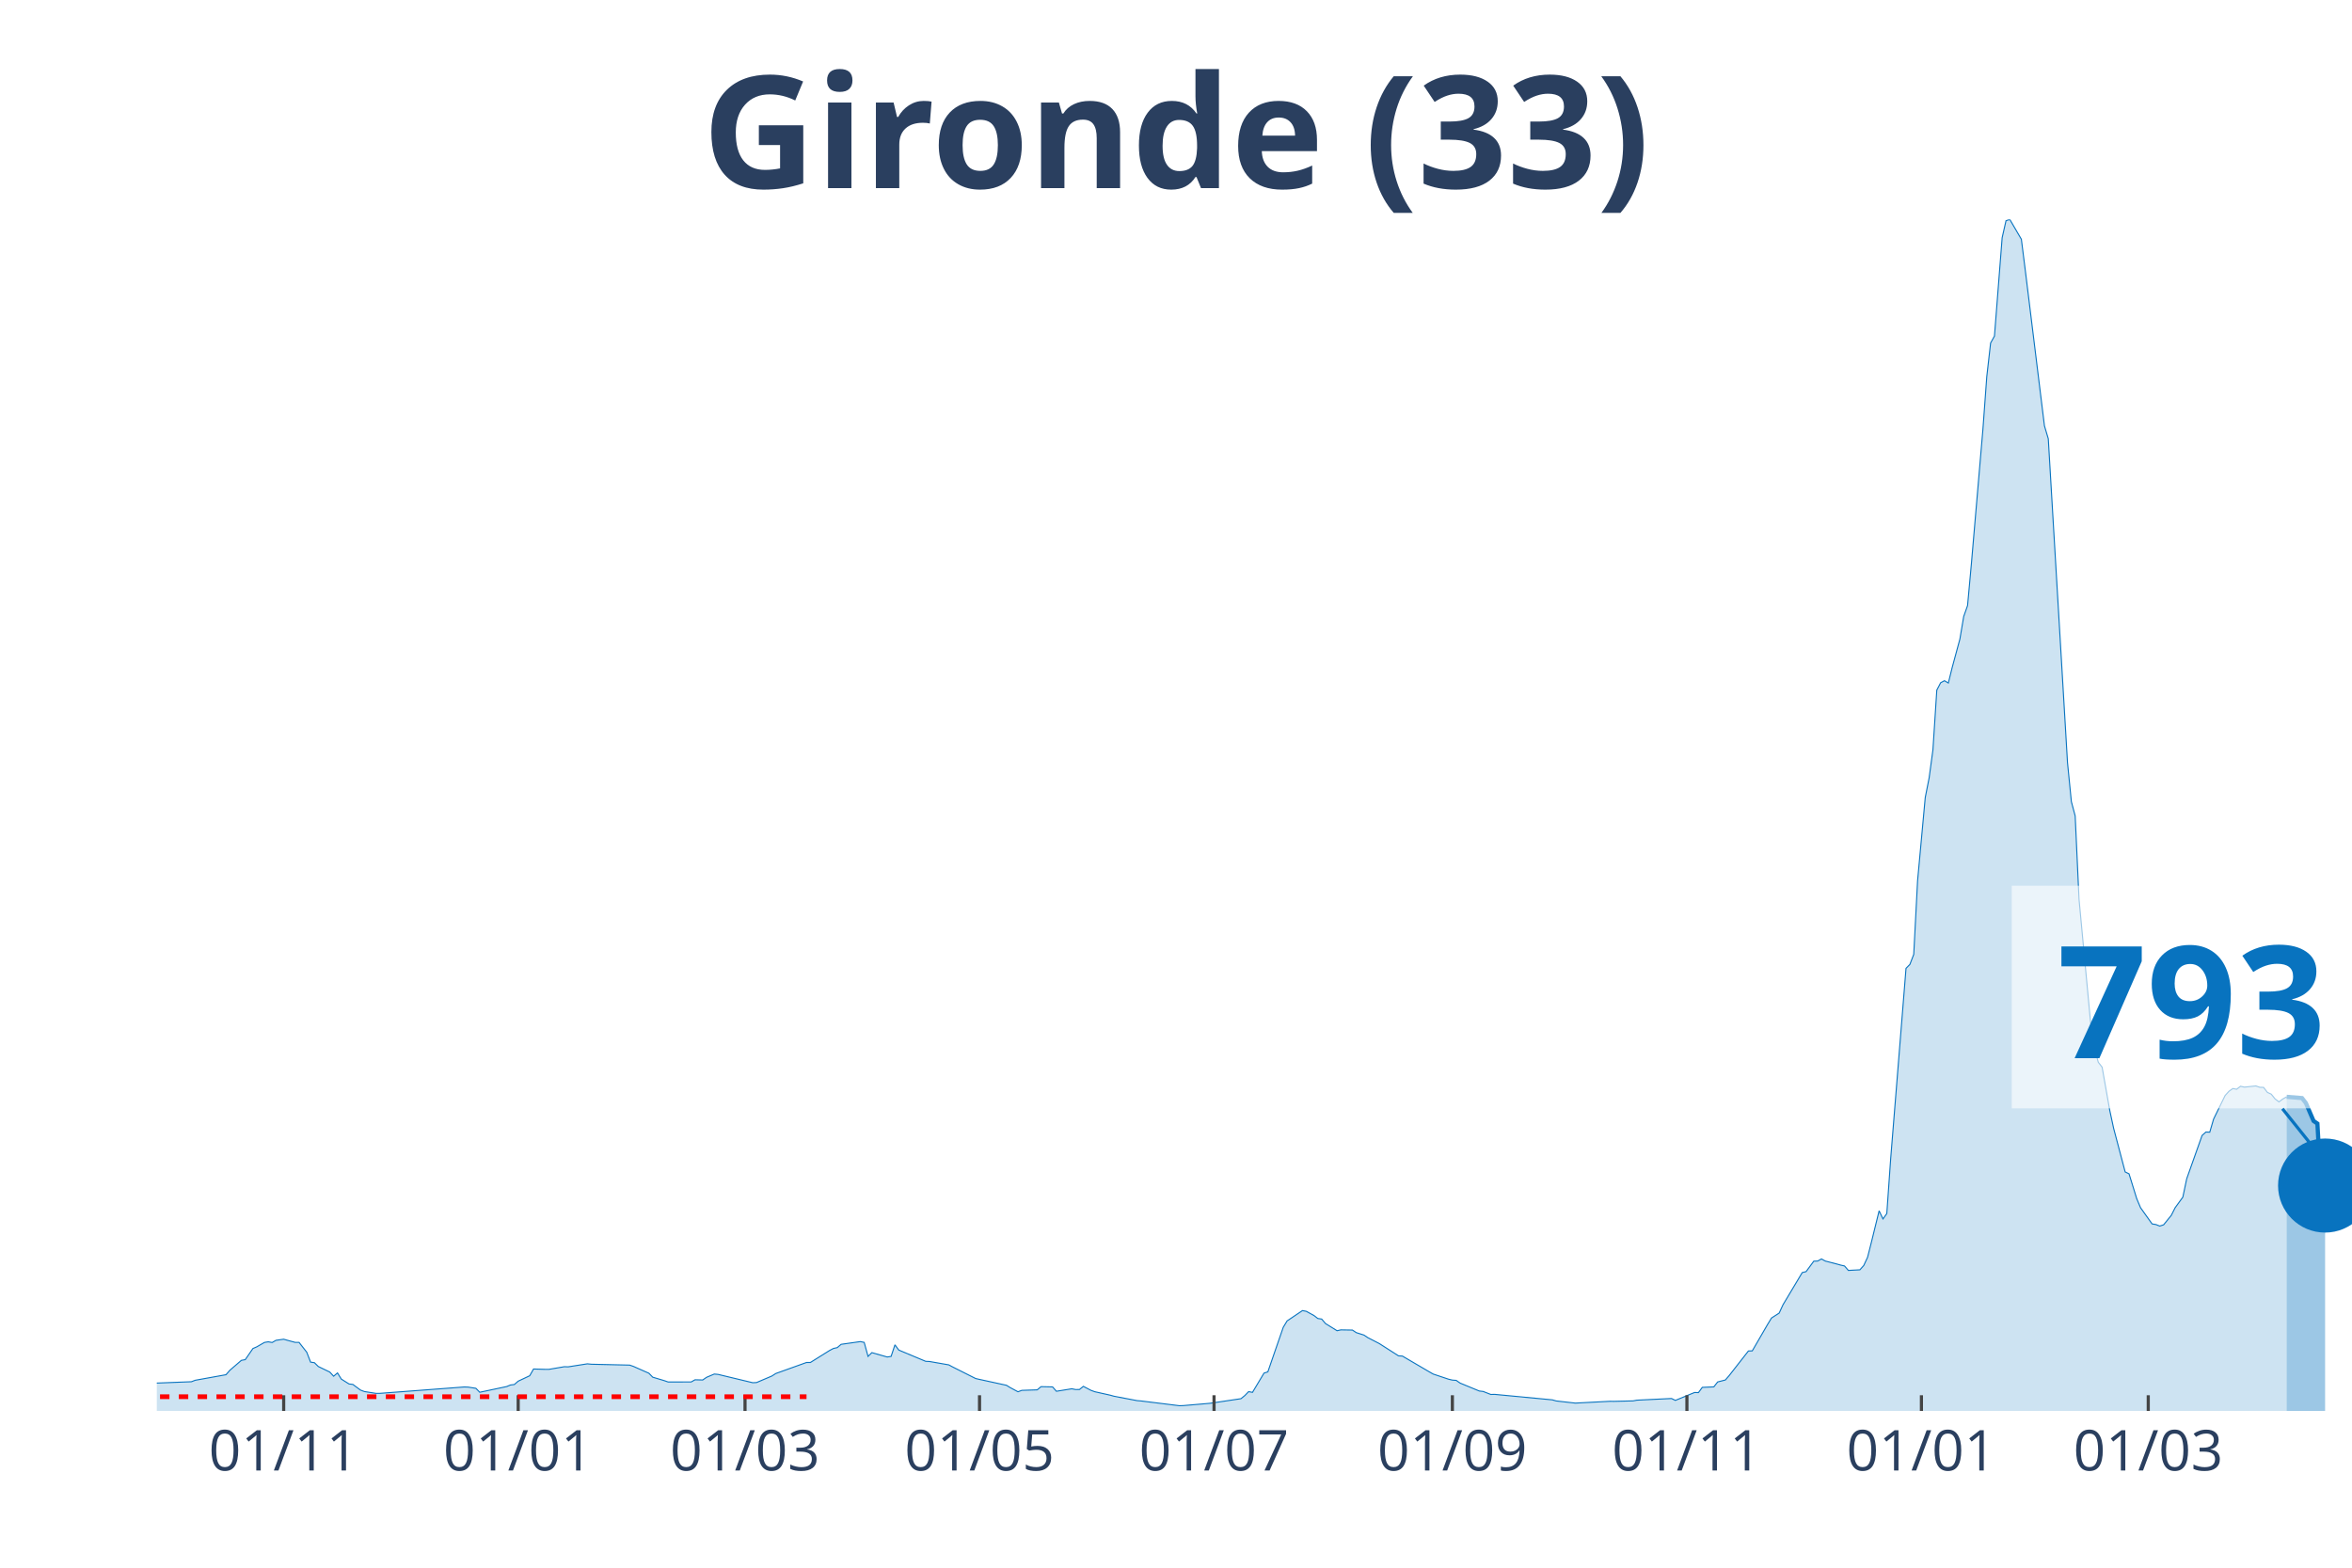
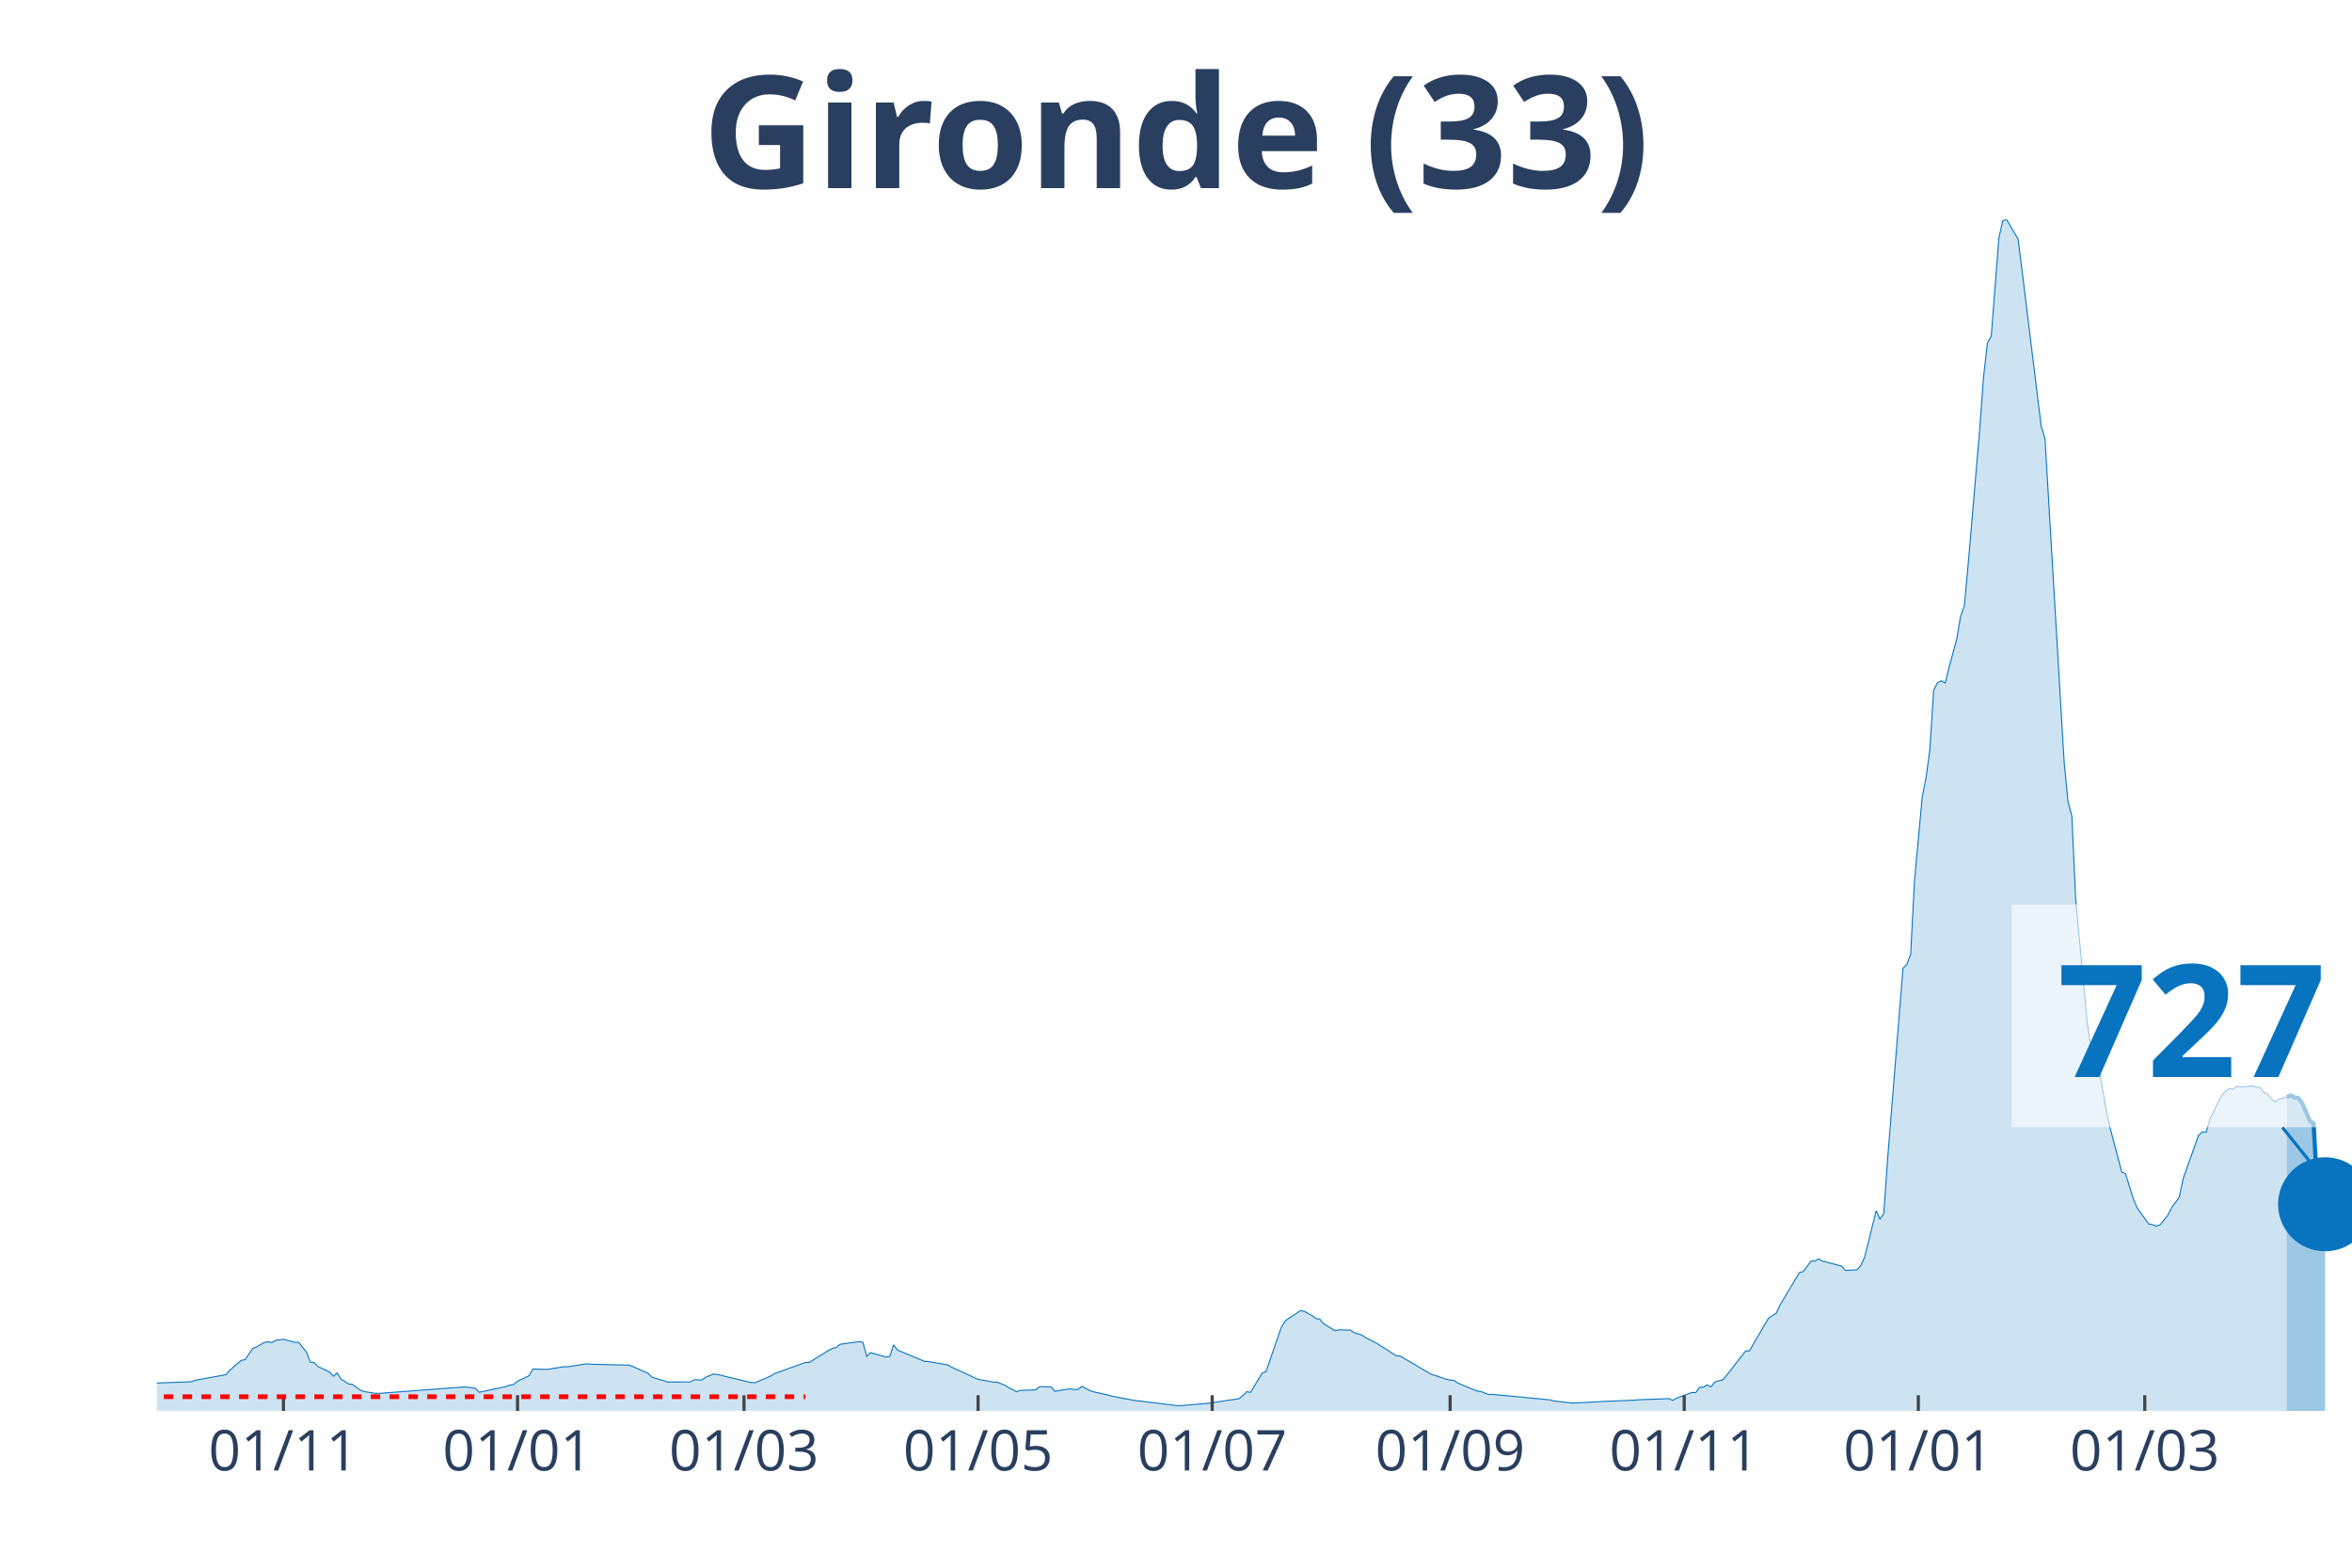
<svg xmlns="http://www.w3.org/2000/svg" class="main-svg" width="1125" height="750" style="" viewBox="0 0 750 500">
  <rect x="0" y="0" width="750" height="500" style="fill: rgb(0, 0, 0); fill-opacity: 0;" />
-   <defs id="defs-959041">
+   <defs id="defs-7f0d46">
    <g class="clips">
-       <clipPath id="clip959041xyplot" class="plotclip">
+       <clipPath id="clip7f0d46xyplot" class="plotclip">
        <rect width="700" height="380" />
      </clipPath>
-       <clipPath class="axesclip" id="clip959041x">
+       <clipPath class="axesclip" id="clip7f0d46x">
        <rect x="50" y="0" width="700" height="500" />
      </clipPath>
-       <clipPath class="axesclip" id="clip959041y">
+       <clipPath class="axesclip" id="clip7f0d46y">
        <rect x="0" y="70" width="750" height="380" />
      </clipPath>
-       <clipPath class="axesclip" id="clip959041xy">
+       <clipPath class="axesclip" id="clip7f0d46xy">
        <rect x="50" y="70" width="700" height="380" />
      </clipPath>
    </g>
    <g class="gradients" />
  </defs>
  <g class="bglayer">
    <rect class="bg" x="50" y="70" width="700" height="380" style="fill: rgb(0, 0, 0); fill-opacity: 0; stroke-width: 0;" />
  </g>
  <g class="layer-below">
    <g class="imagelayer" />
    <g class="shapelayer" />
  </g>
  <g class="cartesianlayer">
    <g class="subplot xy">
      <g class="layer-subplot">
        <g class="shapelayer" />
        <g class="imagelayer" />
      </g>
      <g class="gridlayer">
        <g class="x">
-           <path class="xgrid crisp" transform="translate(90.46,0)" d="M0,70v380" style="stroke: rgb(255, 255, 255); stroke-opacity: 1; stroke-width: 1px;" />
-           <path class="xgrid crisp" transform="translate(165.24,0)" d="M0,70v380" style="stroke: rgb(255, 255, 255); stroke-opacity: 1; stroke-width: 1px;" />
-           <path class="xgrid crisp" transform="translate(237.57,0)" d="M0,70v380" style="stroke: rgb(255, 255, 255); stroke-opacity: 1; stroke-width: 1px;" />
-           <path class="xgrid crisp" transform="translate(312.35,0)" d="M0,70v380" style="stroke: rgb(255, 255, 255); stroke-opacity: 1; stroke-width: 1px;" />
-           <path class="xgrid crisp" transform="translate(387.13,0)" d="M0,70v380" style="stroke: rgb(255, 255, 255); stroke-opacity: 1; stroke-width: 1px;" />
-           <path class="xgrid crisp" transform="translate(463.13,0)" d="M0,70v380" style="stroke: rgb(255, 255, 255); stroke-opacity: 1; stroke-width: 1px;" />
-           <path class="xgrid crisp" transform="translate(537.92,0)" d="M0,70v380" style="stroke: rgb(255, 255, 255); stroke-opacity: 1; stroke-width: 1px;" />
-           <path class="xgrid crisp" transform="translate(612.7,0)" d="M0,70v380" style="stroke: rgb(255, 255, 255); stroke-opacity: 1; stroke-width: 1px;" />
-           <path class="xgrid crisp" transform="translate(685.03,0)" d="M0,70v380" style="stroke: rgb(255, 255, 255); stroke-opacity: 1; stroke-width: 1px;" />
+           <path class="xgrid crisp" transform="translate(90.38,0)" d="M0,70v380" style="stroke: rgb(255, 255, 255); stroke-opacity: 1; stroke-width: 1px;" />
+           <path class="xgrid crisp" transform="translate(165.03,0)" d="M0,70v380" style="stroke: rgb(255, 255, 255); stroke-opacity: 1; stroke-width: 1px;" />
+           <path class="xgrid crisp" transform="translate(237.24,0)" d="M0,70v380" style="stroke: rgb(255, 255, 255); stroke-opacity: 1; stroke-width: 1px;" />
+           <path class="xgrid crisp" transform="translate(311.89,0)" d="M0,70v380" style="stroke: rgb(255, 255, 255); stroke-opacity: 1; stroke-width: 1px;" />
+           <path class="xgrid crisp" transform="translate(386.54,0)" d="M0,70v380" style="stroke: rgb(255, 255, 255); stroke-opacity: 1; stroke-width: 1px;" />
+           <path class="xgrid crisp" transform="translate(462.41,0)" d="M0,70v380" style="stroke: rgb(255, 255, 255); stroke-opacity: 1; stroke-width: 1px;" />
+           <path class="xgrid crisp" transform="translate(537.06,0)" d="M0,70v380" style="stroke: rgb(255, 255, 255); stroke-opacity: 1; stroke-width: 1px;" />
+           <path class="xgrid crisp" transform="translate(611.71,0)" d="M0,70v380" style="stroke: rgb(255, 255, 255); stroke-opacity: 1; stroke-width: 1px;" />
+           <path class="xgrid crisp" transform="translate(683.92,0)" d="M0,70v380" style="stroke: rgb(255, 255, 255); stroke-opacity: 1; stroke-width: 1px;" />
        </g>
        <g class="y" />
      </g>
      <g class="zerolinelayer" />
      <path class="xlines-below" />
      <path class="ylines-below" />
      <g class="overlines-below" />
      <g class="xaxislayer-below" />
      <g class="yaxislayer-below" />
      <g class="overaxes-below" />
-       <g class="plot" transform="translate(50, 70)" clip-path="url('#clip959041xyplot')">
+       <g class="plot" transform="translate(50, 70)" clip-path="url('#clip7f0d46xyplot')">
        <g class="scatterlayer mlayer">
-           <g class="trace scatter tracee4ea20" style="stroke-miterlimit: 2;">
+           <g class="trace scatter trace5bd212" style="stroke-miterlimit: 2;">
            <g class="fills">
              <g>
-                 <path class="js-fill" d="M679.16,380L-166.73,380L-166.73,379.86L-57.62,378.04L-56.39,377.75L-41.68,368.64L-40.46,368.59L-35.55,364.74L-34.33,364.13L-29.42,364.72L-28.2,365.63L-18.39,367.14L-17.16,367.12L-13.49,367.65L-12.26,368.68L-6.13,370.76L-4.9,370.84L-1.23,371.15L0,371.12L11.03,370.69L12.26,370.22L22.07,368.45L23.29,367.04L26.97,363.87L28.2,363.65L30.65,360.1L31.87,359.57L34.33,358.15L35.55,357.96L36.78,358.18L38,357.48L40.46,357.13L41.68,357.48L44.13,358.14L45.36,358.14L47.81,361.27L49.04,364.44L50.26,364.62L51.49,365.83L55.17,367.61L56.39,368.93L57.62,367.88L58.84,369.85L61.3,371.4L62.52,371.55L64.97,373.36L66.2,373.82L69.88,374.4L71.1,374.4L98.07,372.36L99.3,372.41L101.75,372.79L102.98,374.05L111.56,372.23L112.78,371.73L114.01,371.58L115.24,370.51L118.91,368.78L120.14,366.63L123.82,366.74L125.04,366.74L129.95,365.9L131.17,365.94L137.3,364.98L138.53,365.11L150.79,365.39L152.01,365.81L156.92,367.98L158.14,369.24L161.82,370.34L163.05,370.77L170.4,370.76L171.63,370.07L174.08,370.13L175.31,369.28L177.76,368.24L178.98,368.35L190.02,371L191.24,370.95L196.15,368.86L197.37,368.07L207.18,364.55L208.41,364.55L214.54,360.72L215.76,360.08L216.99,359.81L218.21,358.76L224.34,357.89L225.57,358.14L226.8,362.61L228.02,361.41L232.92,362.8L234.15,362.61L235.38,358.92L236.6,360.59L245.18,364.18L246.41,364.24L252.54,365.31L253.77,365.97L261.12,369.67L262.35,369.95L270.93,371.82L272.15,372.57L274.61,373.89L275.83,373.44L280.74,373.28L281.96,372.26L285.64,372.34L286.87,373.73L291.77,372.94L292.99,373.18L294.22,373.17L295.45,372.16L297.9,373.44L299.12,373.88L304.03,374.98L305.25,375.32L312.61,376.72L313.84,376.82L326.09,378.34L327.32,378.3L334.68,377.67L335.9,377.56L345.71,376.1L346.94,375.1L348.16,373.85L349.39,374.08L353.06,367.94L354.29,367.54L359.19,353.35L360.42,351.3L365.32,348L366.55,348.23L369,349.58L370.23,350.52L371.45,350.7L372.68,352.14L376.36,354.42L377.58,354.15L381.26,354.21L382.49,355.03L384.94,355.81L386.16,356.62L389.84,358.52L391.07,359.31L395.97,362.44L397.2,362.51L405.78,367.54L407.01,368.24L411.91,369.88L413.13,370.17L414.36,370.26L415.59,371.12L421.72,373.65L422.94,373.79L425.39,374.75L426.62,374.72L445.01,376.47L446.23,376.82L452.36,377.51L453.59,377.44L463.4,376.93L464.62,376.95L470.75,376.8L471.98,376.57L483.01,376.04L484.24,376.64L489.14,374.62L490.37,374.12L491.59,374.16L492.82,372.49L496.5,372.33L497.72,370.76L500.18,370.13L501.4,368.72L507.53,360.88L508.76,360.85L513.66,352.39L514.89,350.37L517.34,348.79L518.56,346.14L524.69,335.88L525.92,335.57L528.37,332.24L529.6,332.2L530.82,331.53L532.05,332.2L535.73,333.15L536.95,333.49L538.18,333.77L539.4,335.19L543.08,334.99L544.31,333.61L545.53,330.99L546.76,326.14L549.21,316.17L550.44,318.77L551.66,317.05L552.89,299.64L557.79,238.83L559.02,237.59L560.25,234.38L561.47,210.94L563.92,184.36L565.15,178.13L566.37,169.14L567.6,150.11L568.83,147.75L570.05,147.1L571.28,147.84L572.5,142.93L574.96,133.85L576.18,126.63L577.41,123.14L578.63,109.85L582.31,66.9L583.54,50.12L584.76,39.4L585.99,37.19L588.44,5.82L589.67,0.4L590.89,0L592.12,2.11L594.57,6.31L595.8,16.06L601.93,65.82L603.15,69.93L609.28,173.23L610.51,185.66L611.73,190.24L612.96,216.86L616.64,256.07L617.86,264.26L619.09,268.78L620.32,270.38L622.77,284.23L623.99,289.87L627.67,303.78L628.9,304.38L631.35,312.29L632.57,315.19L636.25,320.35L637.48,320.56L638.7,321.04L639.93,320.64L642.38,317.61L643.61,315.18L646.06,311.81L647.29,305.96L652.19,292.15L653.42,291.05L654.64,291.1L655.87,286.91L659.54,279.4L660.77,278.05L662,277.18L663.22,277.41L664.45,276.45L665.67,276.73L669.35,276.35L670.58,276.78L671.8,276.81L673.03,278.42L674.26,278.98L675.48,280.5L676.71,281.43L677.93,280.51L679.16,279.82" style="fill: rgb(8, 115, 191); fill-opacity: 0.2; stroke-width: 0;" />
+                 <path class="js-fill" d="M679.2,380L-166.43,380L-166.43,379.86L-57.52,378.04L-56.29,377.75L-41.61,368.64L-40.38,368.59L-35.49,364.74L-34.27,364.13L-29.37,364.72L-28.15,365.63L-18.36,367.14L-17.13,367.12L-13.46,367.65L-12.24,368.68L-6.12,370.76L-4.9,370.84L-1.22,371.15L0,371.12L11.01,370.69L12.24,370.22L22.03,368.45L23.25,367.04L26.92,363.87L28.15,363.65L30.59,360.1L31.82,359.57L34.27,358.15L35.49,357.96L36.71,358.18L37.94,357.48L40.38,357.13L41.61,357.48L44.06,358.14L45.28,358.14L47.73,361.27L48.95,364.44L50.17,364.62L51.4,365.83L55.07,367.61L56.29,368.93L57.52,367.88L58.74,369.85L61.19,371.4L62.41,371.55L64.86,373.36L66.08,373.82L69.76,374.4L70.98,374.4L97.9,372.36L99.13,372.41L101.57,372.79L102.8,374.05L111.36,372.23L112.59,371.73L113.81,371.58L115.03,370.51L118.71,368.78L119.93,366.63L123.6,366.74L124.83,366.74L129.72,365.9L130.94,365.94L137.06,364.98L138.29,365.11L150.52,365.39L151.75,365.81L156.64,367.98L157.87,369.24L161.54,370.34L162.76,370.77L170.1,370.76L171.33,370.07L173.78,370.13L175,369.28L177.45,368.24L178.67,368.35L189.69,371L190.91,370.95L195.8,368.86L197.03,368.07L206.82,364.55L208.04,364.55L214.16,360.72L215.38,360.08L216.61,359.81L217.83,358.76L223.95,357.89L225.17,358.14L226.4,362.61L227.62,361.41L232.52,362.8L233.74,362.61L234.97,358.92L236.19,360.59L244.76,364.18L245.98,364.24L252.1,365.31L253.32,365.97L261.89,369.95L263.11,370.14L266.78,370.8L268.01,370.85L270.45,371.82L271.68,372.57L274.13,373.89L275.35,373.44L280.24,373.28L281.47,372.26L285.14,372.34L286.36,373.73L291.26,372.94L292.48,373.18L293.71,373.17L294.93,372.16L297.38,373.44L298.6,373.88L303.5,374.98L304.72,375.32L312.06,376.72L313.29,376.82L325.52,378.34L326.75,378.3L334.09,377.67L335.31,377.56L345.1,376.1L346.33,375.1L347.55,373.85L348.78,374.08L352.45,367.94L353.67,367.54L358.57,353.35L359.79,351.3L364.69,348L365.91,348.23L368.36,349.58L369.58,350.52L370.8,350.7L372.03,352.14L375.7,354.42L376.92,354.15L380.59,354.21L381.82,355.03L384.27,355.81L385.49,356.62L389.16,358.52L390.38,359.31L395.28,362.44L396.5,362.51L405.07,367.54L406.29,368.24L411.19,369.88L412.41,370.17L413.64,370.26L414.86,371.12L420.98,373.65L422.2,373.79L424.65,374.75L425.87,374.72L444.23,376.47L445.45,376.82L451.57,377.51L452.8,377.44L461.36,376.98L462.59,376.93L471.15,376.57L472.38,376.44L480.94,376.14L482.17,376.04L483.39,376.64L484.62,375.93L489.51,374.12L490.73,374.16L491.96,372.49L493.18,372.42L494.41,371.69L495.63,372.33L496.85,370.76L498.08,370.4L499.3,370.13L500.52,368.72L506.64,360.88L507.87,360.85L512.76,352.39L513.99,350.37L516.43,348.79L517.66,346.14L523.78,335.88L525,335.57L527.45,332.24L528.67,332.2L529.9,331.53L531.12,332.2L534.79,333.15L536.01,333.49L537.24,333.77L538.46,335.19L542.13,334.99L543.36,333.61L544.58,330.99L545.8,326.14L548.25,316.17L549.48,318.77L550.7,317.05L551.92,299.64L556.82,238.83L558.04,237.59L559.27,234.38L560.49,210.94L562.94,184.36L564.16,178.13L565.38,169.14L566.61,150.11L567.83,147.75L569.06,147.1L570.28,147.84L571.5,142.93L573.95,133.85L575.17,126.63L576.4,123.14L577.62,109.85L581.29,66.9L582.52,50.12L583.74,39.4L584.97,37.19L587.41,5.82L588.64,0.4L589.86,0L591.08,2.11L593.53,6.31L594.76,16.06L600.87,65.82L602.1,69.93L608.22,173.23L609.44,185.66L610.66,190.24L611.89,216.86L615.56,256.07L616.78,264.26L618.01,268.78L619.23,270.38L621.68,284.23L622.9,289.87L626.57,303.78L627.8,304.38L630.24,312.29L631.47,315.19L635.14,320.35L636.36,320.56L637.59,321.04L638.81,320.64L641.26,317.61L642.48,315.18L644.93,311.81L646.15,305.96L651.05,292.15L652.27,291.05L653.5,291.1L654.72,286.91L658.39,279.4L659.62,278.05L660.84,277.18L662.06,277.41L663.29,276.44L664.51,276.73L668.18,276.34L669.41,276.77L670.63,276.8L671.85,278.41L673.08,278.97L674.3,280.49L675.52,281.44L676.75,280.52L679.2,279.93" style="fill: rgb(8, 115, 191); fill-opacity: 0.2; stroke-width: 0;" />
              </g>
            </g>
            <g class="errorbars" />
            <g class="lines">
-               <path class="js-line" d="M-166.73,379.86L-57.62,378.04L-56.39,377.75L-41.68,368.64L-40.46,368.59L-35.55,364.74L-34.33,364.13L-29.42,364.72L-28.2,365.63L-18.39,367.14L-17.16,367.12L-13.49,367.65L-12.26,368.68L-6.13,370.76L-4.9,370.84L-1.23,371.15L0,371.12L11.03,370.69L12.26,370.22L22.07,368.45L23.29,367.04L26.97,363.87L28.2,363.65L30.65,360.1L31.87,359.57L34.33,358.15L35.55,357.96L36.78,358.18L38,357.48L40.46,357.13L41.68,357.48L44.13,358.14L45.36,358.14L47.81,361.27L49.04,364.44L50.26,364.62L51.49,365.83L55.17,367.61L56.39,368.93L57.62,367.88L58.84,369.85L61.3,371.4L62.52,371.55L64.97,373.36L66.2,373.82L69.88,374.4L71.1,374.4L98.07,372.36L99.3,372.41L101.75,372.79L102.98,374.05L111.56,372.23L112.78,371.73L114.01,371.58L115.24,370.51L118.91,368.78L120.14,366.63L123.82,366.74L125.04,366.74L129.95,365.9L131.17,365.94L137.3,364.98L138.53,365.11L150.79,365.39L152.01,365.81L156.92,367.98L158.14,369.24L161.82,370.34L163.05,370.77L170.4,370.76L171.63,370.07L174.08,370.13L175.31,369.28L177.76,368.24L178.98,368.35L190.02,371L191.24,370.95L196.15,368.86L197.37,368.07L207.18,364.55L208.41,364.55L214.54,360.72L215.76,360.08L216.99,359.81L218.21,358.76L224.34,357.89L225.57,358.14L226.8,362.61L228.02,361.41L232.92,362.8L234.15,362.61L235.38,358.92L236.6,360.59L245.18,364.18L246.41,364.24L252.54,365.31L253.77,365.97L261.12,369.67L262.35,369.95L270.93,371.82L272.15,372.57L274.61,373.89L275.83,373.44L280.74,373.28L281.96,372.26L285.64,372.34L286.87,373.73L291.77,372.94L292.99,373.18L294.22,373.17L295.45,372.16L297.9,373.44L299.12,373.88L304.03,374.98L305.25,375.32L312.61,376.72L313.84,376.82L326.09,378.34L327.32,378.3L334.68,377.67L335.9,377.56L345.71,376.1L346.94,375.1L348.16,373.85L349.39,374.08L353.06,367.94L354.29,367.54L359.19,353.35L360.42,351.3L365.32,348L366.55,348.23L369,349.58L370.23,350.52L371.45,350.7L372.68,352.14L376.36,354.42L377.58,354.15L381.26,354.21L382.49,355.03L384.94,355.81L386.16,356.62L389.84,358.52L391.07,359.31L395.97,362.44L397.2,362.51L405.78,367.54L407.01,368.24L411.91,369.88L413.13,370.17L414.36,370.26L415.59,371.12L421.72,373.65L422.94,373.79L425.39,374.75L426.62,374.72L445.01,376.47L446.23,376.82L452.36,377.51L453.59,377.44L463.4,376.93L464.62,376.95L470.75,376.8L471.98,376.57L483.01,376.04L484.24,376.64L489.14,374.62L490.37,374.12L491.59,374.16L492.82,372.49L496.5,372.33L497.72,370.76L500.18,370.13L501.4,368.72L507.53,360.88L508.76,360.85L513.66,352.39L514.89,350.37L517.34,348.79L518.56,346.14L524.69,335.88L525.92,335.57L528.37,332.24L529.6,332.2L530.82,331.53L532.05,332.2L535.73,333.15L536.95,333.49L538.18,333.77L539.4,335.19L543.08,334.99L544.31,333.61L545.53,330.99L546.76,326.14L549.21,316.17L550.44,318.77L551.66,317.05L552.89,299.64L557.79,238.83L559.02,237.59L560.25,234.38L561.47,210.94L563.92,184.36L565.15,178.13L566.37,169.14L567.6,150.11L568.83,147.75L570.05,147.1L571.28,147.84L572.5,142.93L574.96,133.85L576.18,126.63L577.41,123.14L578.63,109.85L582.31,66.9L583.54,50.12L584.76,39.4L585.99,37.19L588.44,5.82L589.67,0.4L590.89,0L592.12,2.11L594.57,6.31L595.8,16.06L601.93,65.82L603.15,69.93L609.28,173.23L610.51,185.66L611.73,190.24L612.96,216.86L616.64,256.07L617.86,264.26L619.09,268.78L620.32,270.38L622.77,284.23L623.99,289.87L627.67,303.78L628.9,304.38L631.35,312.29L632.57,315.19L636.25,320.35L637.48,320.56L638.7,321.04L639.93,320.64L642.38,317.61L643.61,315.18L646.06,311.81L647.29,305.96L652.19,292.15L653.42,291.05L654.64,291.1L655.87,286.91L659.54,279.4L660.77,278.05L662,277.18L663.22,277.41L664.45,276.45L665.67,276.73L669.35,276.35L670.58,276.78L671.8,276.81L673.03,278.42L674.26,278.98L675.48,280.5L676.71,281.43L677.93,280.51L679.16,279.82" style="vector-effect: non-scaling-stroke; fill: none; stroke: rgb(8, 115, 191); stroke-opacity: 1; stroke-width: 0.5px; opacity: 1;" />
+               <path class="js-line" d="M-166.43,379.86L-57.52,378.04L-56.29,377.75L-41.61,368.64L-40.38,368.59L-35.49,364.74L-34.27,364.13L-29.37,364.72L-28.15,365.63L-18.36,367.14L-17.13,367.12L-13.46,367.65L-12.24,368.68L-6.12,370.76L-4.9,370.84L-1.22,371.15L0,371.12L11.01,370.69L12.24,370.22L22.03,368.45L23.25,367.04L26.92,363.87L28.15,363.65L30.59,360.1L31.82,359.57L34.27,358.15L35.49,357.96L36.71,358.18L37.94,357.48L40.38,357.13L41.61,357.48L44.06,358.14L45.28,358.14L47.73,361.27L48.95,364.44L50.17,364.62L51.4,365.83L55.07,367.61L56.29,368.93L57.52,367.88L58.74,369.85L61.19,371.4L62.41,371.55L64.86,373.36L66.08,373.82L69.76,374.4L70.98,374.4L97.9,372.36L99.13,372.41L101.57,372.79L102.8,374.05L111.36,372.23L112.59,371.73L113.81,371.58L115.03,370.51L118.71,368.78L119.93,366.63L123.6,366.74L124.83,366.74L129.72,365.9L130.94,365.94L137.06,364.98L138.29,365.11L150.52,365.39L151.75,365.81L156.64,367.98L157.87,369.24L161.54,370.34L162.76,370.77L170.1,370.76L171.33,370.07L173.78,370.13L175,369.28L177.45,368.24L178.67,368.35L189.69,371L190.91,370.95L195.8,368.86L197.03,368.07L206.82,364.55L208.04,364.55L214.16,360.72L215.38,360.08L216.61,359.81L217.83,358.76L223.95,357.89L225.17,358.14L226.4,362.61L227.62,361.41L232.52,362.8L233.74,362.61L234.97,358.92L236.19,360.59L244.76,364.18L245.98,364.24L252.1,365.31L253.32,365.97L261.89,369.95L263.11,370.14L266.78,370.8L268.01,370.85L270.45,371.82L271.68,372.57L274.13,373.89L275.35,373.44L280.24,373.28L281.47,372.26L285.14,372.34L286.36,373.73L291.26,372.94L292.48,373.18L293.71,373.17L294.93,372.16L297.38,373.44L298.6,373.88L303.5,374.98L304.72,375.32L312.06,376.72L313.29,376.82L325.52,378.34L326.75,378.3L334.09,377.67L335.31,377.56L345.1,376.1L346.33,375.1L347.55,373.85L348.78,374.08L352.45,367.94L353.67,367.54L358.57,353.35L359.79,351.3L364.69,348L365.91,348.23L368.36,349.58L369.58,350.52L370.8,350.7L372.03,352.14L375.7,354.42L376.92,354.15L380.59,354.21L381.82,355.03L384.27,355.81L385.49,356.62L389.16,358.52L390.38,359.31L395.28,362.44L396.5,362.51L405.07,367.54L406.29,368.24L411.19,369.88L412.41,370.17L413.64,370.26L414.86,371.12L420.98,373.65L422.2,373.79L424.65,374.75L425.87,374.72L444.23,376.47L445.45,376.82L451.57,377.51L452.8,377.44L461.36,376.98L462.59,376.93L471.15,376.57L472.38,376.44L480.94,376.14L482.17,376.04L483.39,376.64L484.62,375.93L489.51,374.12L490.73,374.16L491.96,372.49L493.18,372.42L494.41,371.69L495.63,372.33L496.85,370.76L498.08,370.4L499.3,370.13L500.52,368.72L506.64,360.88L507.87,360.85L512.76,352.39L513.99,350.37L516.43,348.79L517.66,346.14L523.78,335.88L525,335.57L527.45,332.24L528.67,332.2L529.9,331.53L531.12,332.2L534.79,333.15L536.01,333.49L537.24,333.77L538.46,335.19L542.13,334.99L543.36,333.61L544.58,330.99L545.8,326.14L548.25,316.17L549.48,318.77L550.7,317.05L551.92,299.64L556.82,238.83L558.04,237.59L559.27,234.38L560.49,210.94L562.94,184.36L564.16,178.13L565.38,169.14L566.61,150.11L567.83,147.75L569.06,147.1L570.28,147.84L571.5,142.93L573.95,133.85L575.17,126.63L576.4,123.14L577.62,109.85L581.29,66.9L582.52,50.12L583.74,39.4L584.97,37.19L587.41,5.82L588.64,0.4L589.86,0L591.08,2.11L593.53,6.31L594.76,16.06L600.87,65.82L602.1,69.93L608.22,173.23L609.44,185.66L610.66,190.24L611.89,216.86L615.56,256.07L616.78,264.26L618.01,268.78L619.23,270.38L621.68,284.23L622.9,289.87L626.57,303.78L627.8,304.38L630.24,312.29L631.47,315.19L635.14,320.35L636.36,320.56L637.59,321.04L638.81,320.64L641.26,317.61L642.48,315.18L644.93,311.81L646.15,305.96L651.05,292.15L652.27,291.05L653.5,291.1L654.72,286.91L658.39,279.4L659.62,278.05L660.84,277.18L662.06,277.41L663.29,276.44L664.51,276.73L668.18,276.34L669.41,276.77L670.63,276.8L671.85,278.41L673.08,278.97L674.3,280.49L675.52,281.44L676.75,280.52L679.2,279.93" style="vector-effect: non-scaling-stroke; fill: none; stroke: rgb(8, 115, 191); stroke-opacity: 1; stroke-width: 0.5px; opacity: 1;" />
            </g>
            <g class="points" />
            <g class="text" />
          </g>
-           <g class="trace scatter trace661d65" style="stroke-miterlimit: 2;">
+           <g class="trace scatter trace60b9c0" style="stroke-miterlimit: 2;">
            <g class="fills">
              <g>
-                 <path class="js-fill" d="M691.42,380L679.16,380L679.16,279.82L684.06,280.22L685.29,281.8L687.74,287.51L688.97,288.36L690.19,310.36L691.42,308.12" style="fill: rgb(8, 115, 191); fill-opacity: 0.4; stroke-width: 0;" />
+                 <path class="js-fill" d="M691.43,380L679.2,380L679.2,279.93L680.42,279.42L681.64,279.98L682.87,280.21L684.09,281.78L686.54,287.48L687.76,288.33L688.99,310.32L690.21,308.06L691.43,314.09" style="fill: rgb(8, 115, 191); fill-opacity: 0.4; stroke-width: 0;" />
              </g>
            </g>
            <g class="errorbars" />
            <g class="lines">
-               <path class="js-line" d="M679.16,279.82L684.06,280.22L685.29,281.8L687.74,287.51L688.97,288.36L690.19,310.36L691.42,308.12" style="vector-effect: non-scaling-stroke; fill: none; stroke: rgb(8, 115, 191); stroke-opacity: 1; stroke-width: 2px; opacity: 1;" />
+               <path class="js-line" d="M679.2,279.93L680.42,279.42L681.64,279.98L682.87,280.21L684.09,281.78L686.54,287.48L687.76,288.33L688.99,310.32L690.21,308.06L691.43,314.09" style="vector-effect: non-scaling-stroke; fill: none; stroke: rgb(8, 115, 191); stroke-opacity: 1; stroke-width: 2px; opacity: 1;" />
            </g>
            <g class="points" />
            <g class="text" />
          </g>
-           <g class="trace scatter tracea8b374" style="stroke-miterlimit: 2; opacity: 1;">
+           <g class="trace scatter traceffd296" style="stroke-miterlimit: 2; opacity: 1;">
            <g class="fills" />
            <g class="errorbars" />
            <g class="lines" />
            <g class="points">
-               <path class="point" transform="translate(691.42,308.12)" d="M15,0A15,15 0 1,1 0,-15A15,15 0 0,1 15,0Z" style="opacity: 1; stroke-width: 0px; fill: rgb(8, 115, 191); fill-opacity: 1;" />
+               <path class="point" transform="translate(691.43,314.09)" d="M15,0A15,15 0 1,1 0,-15A15,15 0 0,1 15,0Z" style="opacity: 1; stroke-width: 0px; fill: rgb(8, 115, 191); fill-opacity: 1;" />
            </g>
            <g class="text" />
          </g>
        </g>
      </g>
      <g class="overplot" />
      <path class="xlines-above crisp" style="fill: none; stroke-width: 1px; stroke: rgb(0, 0, 0); stroke-opacity: 0;" d="" />
      <path class="ylines-above crisp" style="fill: none;" d="M0,0" />
      <g class="overlines-above" />
      <g class="xaxislayer-above">
-         <path class="xtick ticks crisp" d="M0,450v-5" transform="translate(90.46,0)" style="stroke: rgb(68, 68, 68); stroke-opacity: 1; stroke-width: 1px;" />
-         <path class="xtick ticks crisp" d="M0,450v-5" transform="translate(165.24,0)" style="stroke: rgb(68, 68, 68); stroke-opacity: 1; stroke-width: 1px;" />
-         <path class="xtick ticks crisp" d="M0,450v-5" transform="translate(237.57,0)" style="stroke: rgb(68, 68, 68); stroke-opacity: 1; stroke-width: 1px;" />
-         <path class="xtick ticks crisp" d="M0,450v-5" transform="translate(312.35,0)" style="stroke: rgb(68, 68, 68); stroke-opacity: 1; stroke-width: 1px;" />
-         <path class="xtick ticks crisp" d="M0,450v-5" transform="translate(387.13,0)" style="stroke: rgb(68, 68, 68); stroke-opacity: 1; stroke-width: 1px;" />
-         <path class="xtick ticks crisp" d="M0,450v-5" transform="translate(463.13,0)" style="stroke: rgb(68, 68, 68); stroke-opacity: 1; stroke-width: 1px;" />
-         <path class="xtick ticks crisp" d="M0,450v-5" transform="translate(537.92,0)" style="stroke: rgb(68, 68, 68); stroke-opacity: 1; stroke-width: 1px;" />
-         <path class="xtick ticks crisp" d="M0,450v-5" transform="translate(612.7,0)" style="stroke: rgb(68, 68, 68); stroke-opacity: 1; stroke-width: 1px;" />
-         <path class="xtick ticks crisp" d="M0,450v-5" transform="translate(685.03,0)" style="stroke: rgb(68, 68, 68); stroke-opacity: 1; stroke-width: 1px;" />
+         <path class="xtick ticks crisp" d="M0,450v-5" transform="translate(90.38,0)" style="stroke: rgb(68, 68, 68); stroke-opacity: 1; stroke-width: 1px;" />
+         <path class="xtick ticks crisp" d="M0,450v-5" transform="translate(165.03,0)" style="stroke: rgb(68, 68, 68); stroke-opacity: 1; stroke-width: 1px;" />
+         <path class="xtick ticks crisp" d="M0,450v-5" transform="translate(237.24,0)" style="stroke: rgb(68, 68, 68); stroke-opacity: 1; stroke-width: 1px;" />
+         <path class="xtick ticks crisp" d="M0,450v-5" transform="translate(311.89,0)" style="stroke: rgb(68, 68, 68); stroke-opacity: 1; stroke-width: 1px;" />
+         <path class="xtick ticks crisp" d="M0,450v-5" transform="translate(386.54,0)" style="stroke: rgb(68, 68, 68); stroke-opacity: 1; stroke-width: 1px;" />
+         <path class="xtick ticks crisp" d="M0,450v-5" transform="translate(462.41,0)" style="stroke: rgb(68, 68, 68); stroke-opacity: 1; stroke-width: 1px;" />
+         <path class="xtick ticks crisp" d="M0,450v-5" transform="translate(537.06,0)" style="stroke: rgb(68, 68, 68); stroke-opacity: 1; stroke-width: 1px;" />
+         <path class="xtick ticks crisp" d="M0,450v-5" transform="translate(611.71,0)" style="stroke: rgb(68, 68, 68); stroke-opacity: 1; stroke-width: 1px;" />
+         <path class="xtick ticks crisp" d="M0,450v-5" transform="translate(683.92,0)" style="stroke: rgb(68, 68, 68); stroke-opacity: 1; stroke-width: 1px;" />
        <g class="xtick">
-           <text text-anchor="middle" x="0" y="469" transform="translate(90.46,0)" style="font-family: 'Open Sans', verdana, arial, sans-serif; font-size: 18px; fill: rgb(42, 63, 95); fill-opacity: 1; white-space: pre;">01/11</text>
+           <text text-anchor="middle" x="0" y="469" transform="translate(90.38,0)" style="font-family: 'Open Sans', verdana, arial, sans-serif; font-size: 18px; fill: rgb(42, 63, 95); fill-opacity: 1; white-space: pre;">01/11</text>
        </g>
        <g class="xtick">
-           <text text-anchor="middle" x="0" y="469" transform="translate(165.24,0)" style="font-family: 'Open Sans', verdana, arial, sans-serif; font-size: 18px; fill: rgb(42, 63, 95); fill-opacity: 1; white-space: pre;">01/01</text>
+           <text text-anchor="middle" x="0" y="469" transform="translate(165.03,0)" style="font-family: 'Open Sans', verdana, arial, sans-serif; font-size: 18px; fill: rgb(42, 63, 95); fill-opacity: 1; white-space: pre;">01/01</text>
        </g>
        <g class="xtick">
-           <text text-anchor="middle" x="0" y="469" transform="translate(237.57,0)" style="font-family: 'Open Sans', verdana, arial, sans-serif; font-size: 18px; fill: rgb(42, 63, 95); fill-opacity: 1; white-space: pre;">01/03</text>
+           <text text-anchor="middle" x="0" y="469" transform="translate(237.24,0)" style="font-family: 'Open Sans', verdana, arial, sans-serif; font-size: 18px; fill: rgb(42, 63, 95); fill-opacity: 1; white-space: pre;">01/03</text>
        </g>
        <g class="xtick">
-           <text text-anchor="middle" x="0" y="469" transform="translate(312.35,0)" style="font-family: 'Open Sans', verdana, arial, sans-serif; font-size: 18px; fill: rgb(42, 63, 95); fill-opacity: 1; white-space: pre;">01/05</text>
+           <text text-anchor="middle" x="0" y="469" transform="translate(311.89,0)" style="font-family: 'Open Sans', verdana, arial, sans-serif; font-size: 18px; fill: rgb(42, 63, 95); fill-opacity: 1; white-space: pre;">01/05</text>
        </g>
        <g class="xtick">
-           <text text-anchor="middle" x="0" y="469" transform="translate(387.13,0)" style="font-family: 'Open Sans', verdana, arial, sans-serif; font-size: 18px; fill: rgb(42, 63, 95); fill-opacity: 1; white-space: pre;">01/07</text>
+           <text text-anchor="middle" x="0" y="469" transform="translate(386.54,0)" style="font-family: 'Open Sans', verdana, arial, sans-serif; font-size: 18px; fill: rgb(42, 63, 95); fill-opacity: 1; white-space: pre;">01/07</text>
        </g>
        <g class="xtick">
-           <text text-anchor="middle" x="0" y="469" transform="translate(463.13,0)" style="font-family: 'Open Sans', verdana, arial, sans-serif; font-size: 18px; fill: rgb(42, 63, 95); fill-opacity: 1; white-space: pre;">01/09</text>
+           <text text-anchor="middle" x="0" y="469" transform="translate(462.41,0)" style="font-family: 'Open Sans', verdana, arial, sans-serif; font-size: 18px; fill: rgb(42, 63, 95); fill-opacity: 1; white-space: pre;">01/09</text>
        </g>
        <g class="xtick">
-           <text text-anchor="middle" x="0" y="469" transform="translate(537.92,0)" style="font-family: 'Open Sans', verdana, arial, sans-serif; font-size: 18px; fill: rgb(42, 63, 95); fill-opacity: 1; white-space: pre;">01/11</text>
+           <text text-anchor="middle" x="0" y="469" transform="translate(537.06,0)" style="font-family: 'Open Sans', verdana, arial, sans-serif; font-size: 18px; fill: rgb(42, 63, 95); fill-opacity: 1; white-space: pre;">01/11</text>
        </g>
        <g class="xtick">
-           <text text-anchor="middle" x="0" y="469" transform="translate(612.7,0)" style="font-family: 'Open Sans', verdana, arial, sans-serif; font-size: 18px; fill: rgb(42, 63, 95); fill-opacity: 1; white-space: pre;">01/01</text>
+           <text text-anchor="middle" x="0" y="469" transform="translate(611.71,0)" style="font-family: 'Open Sans', verdana, arial, sans-serif; font-size: 18px; fill: rgb(42, 63, 95); fill-opacity: 1; white-space: pre;">01/01</text>
        </g>
        <g class="xtick">
-           <text text-anchor="middle" x="0" y="469" transform="translate(685.03,0)" style="font-family: 'Open Sans', verdana, arial, sans-serif; font-size: 18px; fill: rgb(42, 63, 95); fill-opacity: 1; white-space: pre;">01/03</text>
+           <text text-anchor="middle" x="0" y="469" transform="translate(683.92,0)" style="font-family: 'Open Sans', verdana, arial, sans-serif; font-size: 18px; fill: rgb(42, 63, 95); fill-opacity: 1; white-space: pre;">01/03</text>
        </g>
      </g>
      <g class="yaxislayer-above" />
      <g class="overaxes-above" />
    </g>
  </g>
  <g class="polarlayer" />
  <g class="ternarylayer" />
  <g class="geolayer" />
  <g class="funnelarealayer" />
  <g class="pielayer" />
  <g class="treemaplayer" />
  <g class="sunburstlayer" />
  <g class="glimages" />
-   <defs id="topdefs-959041">
+   <defs id="topdefs-7f0d46">
    <g class="clips" />
  </defs>
  <g class="layer-above">
    <g class="imagelayer" />
    <g class="shapelayer">
-       <path data-index="0" fill-rule="evenodd" d="M-638.97,445.47L257.18,445.47" clip-path="url('#clip959041xy')" style="opacity: 1; stroke: rgb(255, 0, 0); stroke-opacity: 1; fill: rgb(0, 0, 0); fill-opacity: 0; stroke-dasharray: 3px, 3px; stroke-width: 1.5px;" />
+       <path data-index="0" fill-rule="evenodd" d="M-637.76,445.47L256.82,445.47" clip-path="url('#clip7f0d46xy')" style="opacity: 1; stroke: rgb(255, 0, 0); stroke-opacity: 1; fill: rgb(0, 0, 0); fill-opacity: 0; stroke-dasharray: 3px, 3px; stroke-width: 1.5px;" />
    </g>
  </g>
  <g class="infolayer">
    <g class="g-gtitle">
      <text class="gtitle" x="375" y="25" text-anchor="middle" dy="0.7em" style="font-family: 'Open Sans', verdana, arial, sans-serif; font-size: 50px; fill: rgb(42, 63, 95); opacity: 1; font-weight: normal; white-space: pre;">
        <tspan style="font-weight:bold">Gironde (33)</tspan>
      </text>
    </g>
    <g class="g-xtitle" />
    <g class="annotation" data-index="0" style="opacity: 1;">
-       <g class="annotation-text-g" transform="rotate(0,699.42,318.12)">
-         <g class="cursor-pointer" transform="translate(641, 282)">
+       <g class="annotation-text-g" transform="rotate(0,699.43,324.09)">
+         <g class="cursor-pointer" transform="translate(641, 288)">
          <rect class="bg" x="0.5" y="0.5" width="115" height="71" style="stroke-width: 1px; stroke: rgb(0, 0, 0); stroke-opacity: 0; fill: rgb(255, 255, 255); fill-opacity: 0.6;" />
          <text class="annotation-text" text-anchor="middle" x="57.812" y="55.5" style="font-family: 'Open Sans', verdana, arial, sans-serif; font-size: 50px; fill: rgb(8, 115, 191); fill-opacity: 1; white-space: pre;">
-             <tspan style="font-weight:bold">793 </tspan>
+             <tspan style="font-weight:bold">727 </tspan>
          </text>
        </g>
      </g>
      <g class="annotation-arrow-g" style="opacity: 1;">
-         <path d="M727.82,353.62L739.42,368.12" style="stroke-width: 1px; stroke: rgb(8, 115, 191); stroke-opacity: 1; stroke-dasharray: 0px, 0px, 18.569px, 18.569px;" />
+         <path d="M727.83,359.59L739.43,374.09" style="stroke-width: 1px; stroke: rgb(8, 115, 191); stroke-opacity: 1; stroke-dasharray: 0px, 0px, 18.569px, 18.569px;" />
      </g>
    </g>
  </g>
</svg>
